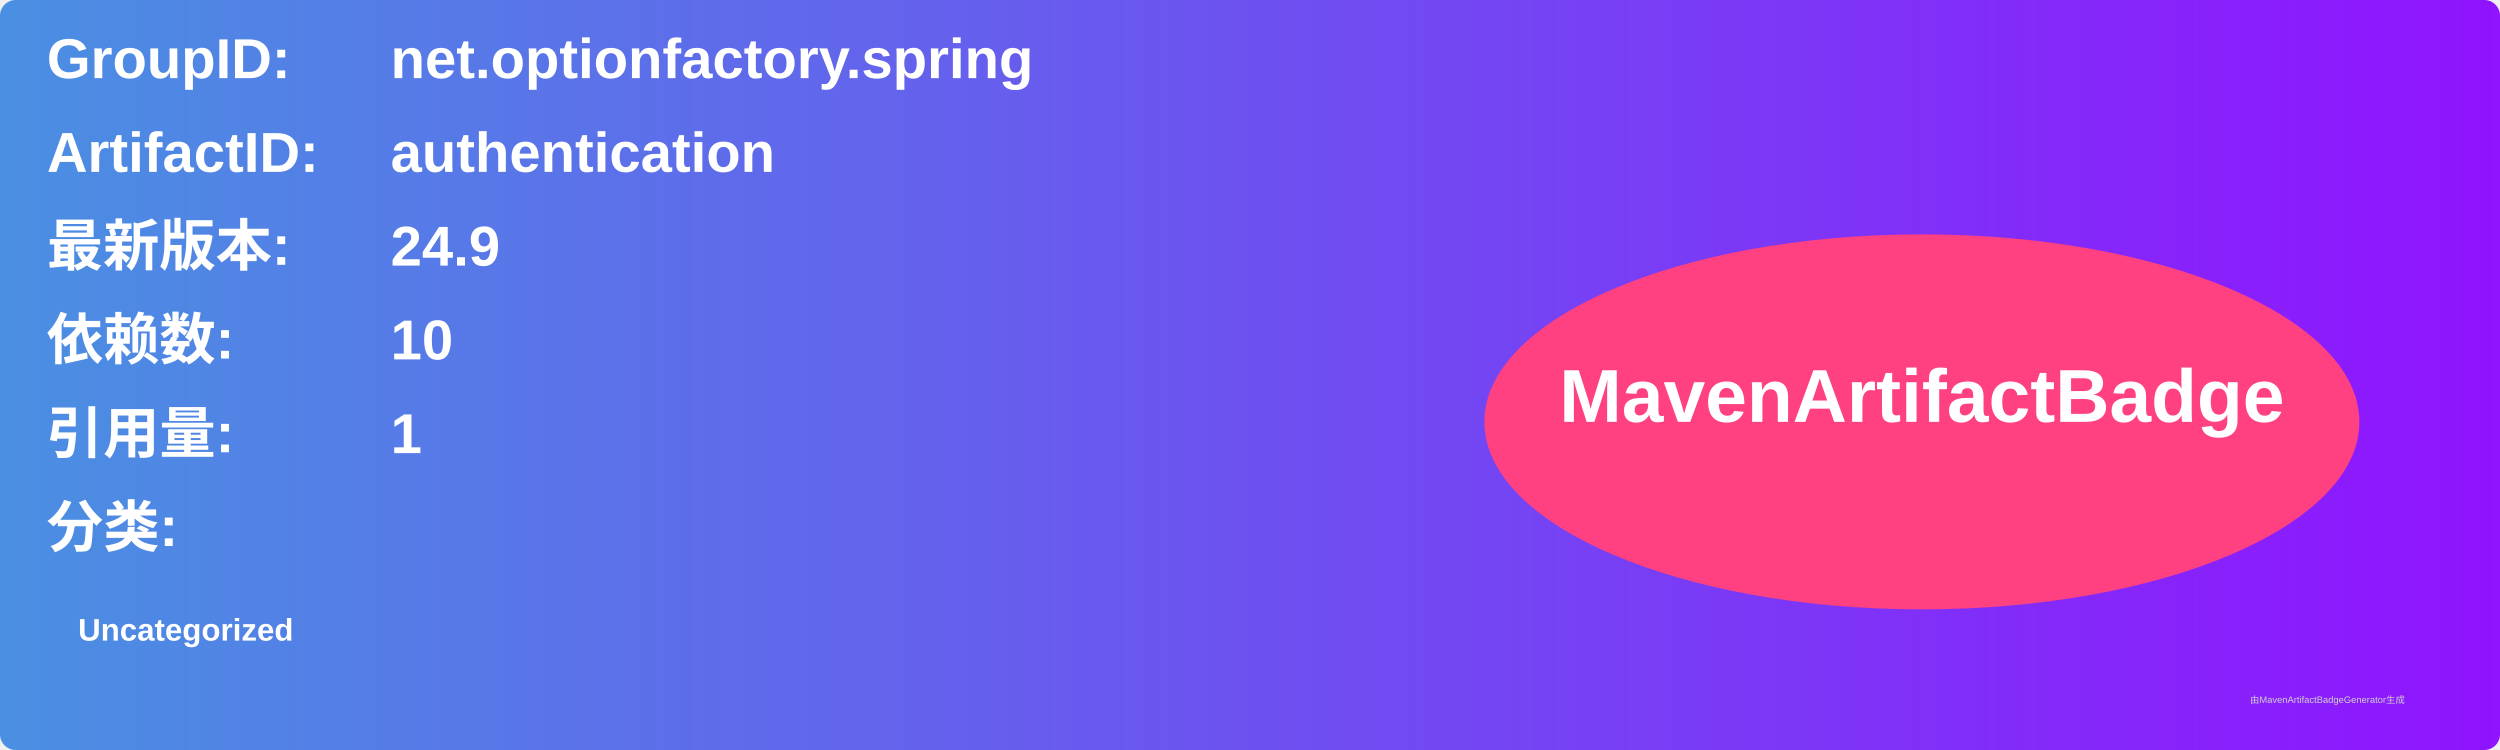
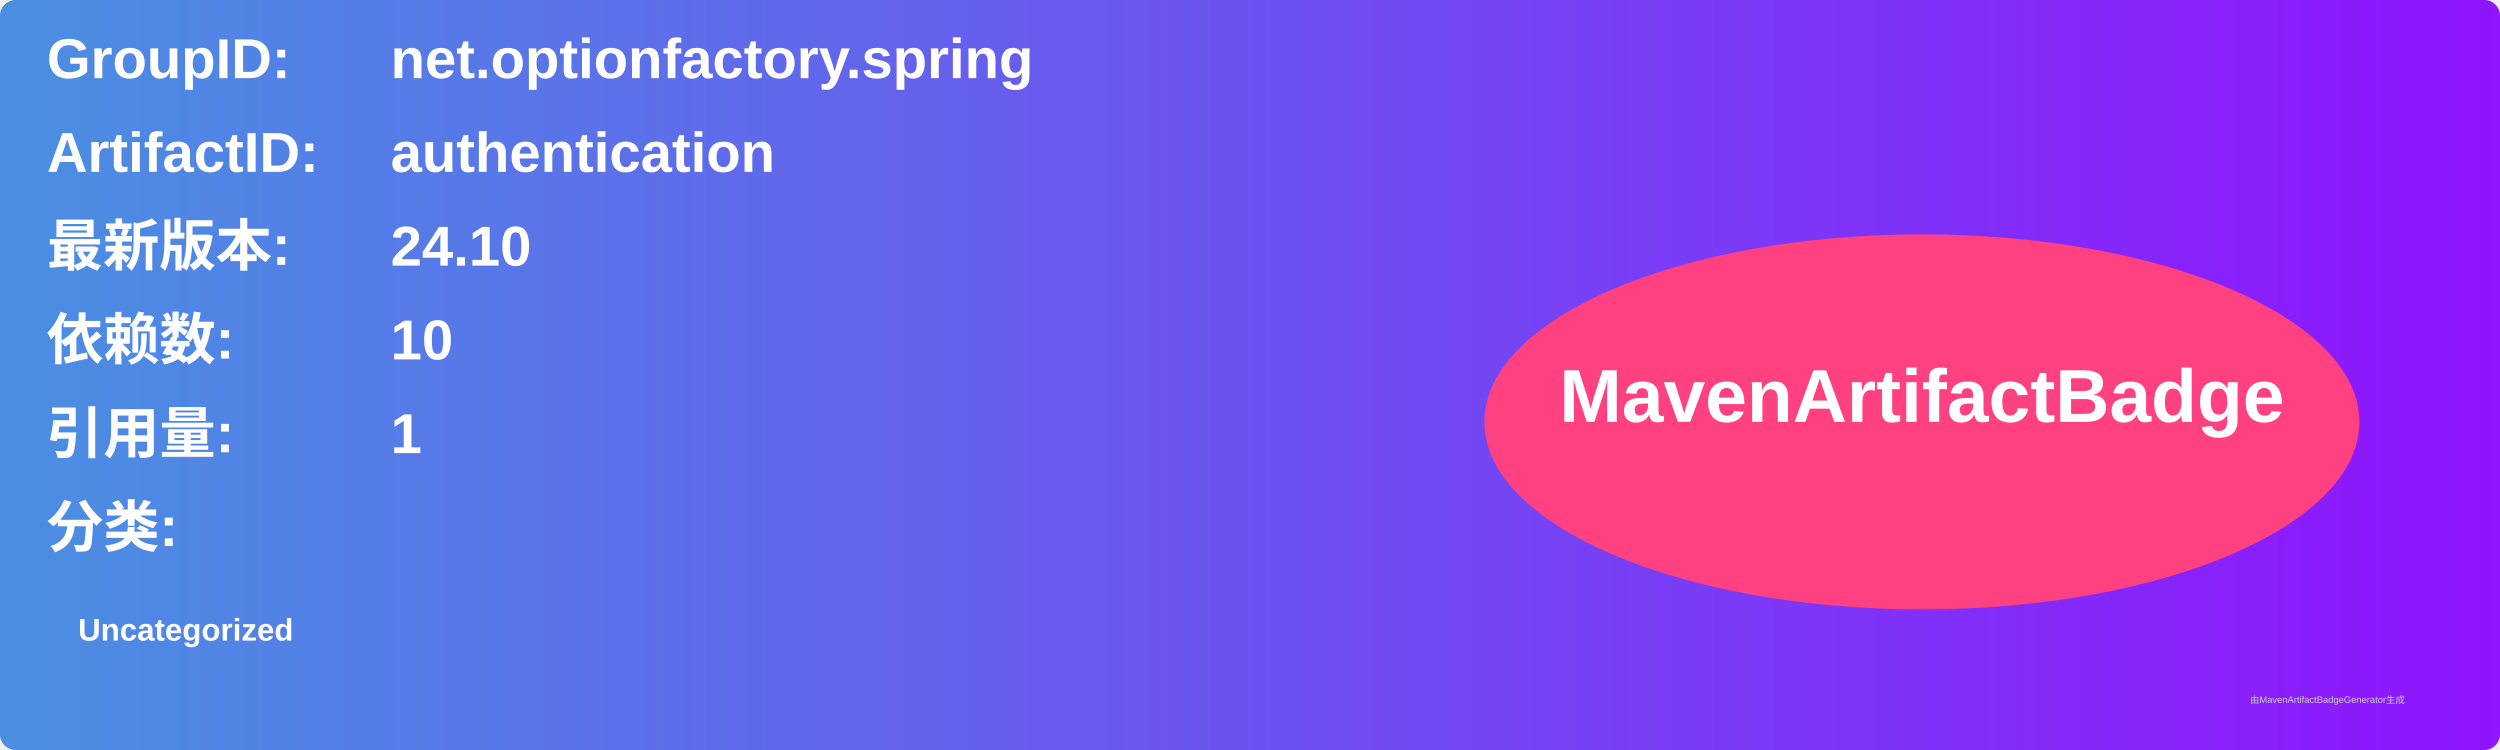
<svg xmlns="http://www.w3.org/2000/svg" width="800" height="240" viewBox="0 0 800 240">
  <linearGradient id="grad" x1="0%" y1="0%" x2="100%" y2="0%">
    <stop offset="0%" stop-color="#4a90e2" />
    <stop offset="100%" stop-color="#9013fe" />
  </linearGradient>
  <rect width="100%" height="100%" rx="5" ry="5" fill="url(#grad)" />
  <g transform="translate(15, 15)">
    <text x="0" y="10" font-family="Arial" font-size="18" fill="white" font-weight="bold" width="260">GroupID:</text>
    <text x="110" y="10" font-family="Arial" font-size="18" fill="white" font-weight="bold" width="460">net.optionfactory.spring</text>
    <text x="0" y="40" font-family="Arial" font-size="18" fill="white" font-weight="bold" width="260">ArtifactID:</text>
    <text x="110" y="40" font-family="Arial" font-size="18" fill="white" font-weight="bold" width="460">authentication</text>
    <text x="0" y="70" font-family="Arial" font-size="18" fill="white" font-weight="bold">最新版本:</text>
    <text x="110" y="70" font-family="Arial" font-size="18" fill="white" font-weight="bold">
-       <tspan font-weight="bold">24.9</tspan>
+       <tspan font-weight="bold">24.10</tspan>
    </text>
    <text x="0" y="100" font-family="Arial" font-size="18" fill="white" font-weight="bold">依赖数: </text>
    <text x="110" y="100" font-family="Arial" font-size="18" fill="white">
      <tspan font-weight="bold">10</tspan>
    </text>
    <text x="0" y="130" font-family="Arial" font-size="18" fill="white" font-weight="bold">引用量: </text>
    <text x="110" y="130" font-family="Arial" font-size="18" fill="white">
      <tspan font-weight="bold">1</tspan>
    </text>
    <text x="0" y="160" font-family="Arial" font-size="18" fill="white" font-weight="bold">分类:</text>
    <text x="10" y="190" font-family="Arial" font-size="10" fill="white">
      <tspan font-weight="bold">Uncategorized</tspan>
    </text>
    <ellipse cx="600" cy="120" rx="140" ry="60" fill="#ff4081" />
    <text x="600" y="120" text-anchor="middle" font-family="Arial" font-size="24" fill="white" font-weight="bold">MavenArtifactBadge</text>
  </g>
  <text x="720" y="225" font-family="Arial" font-size="3" fill="#d0d0d0">由MavenArtifactBadgeGenerator生成</text>
</svg>
